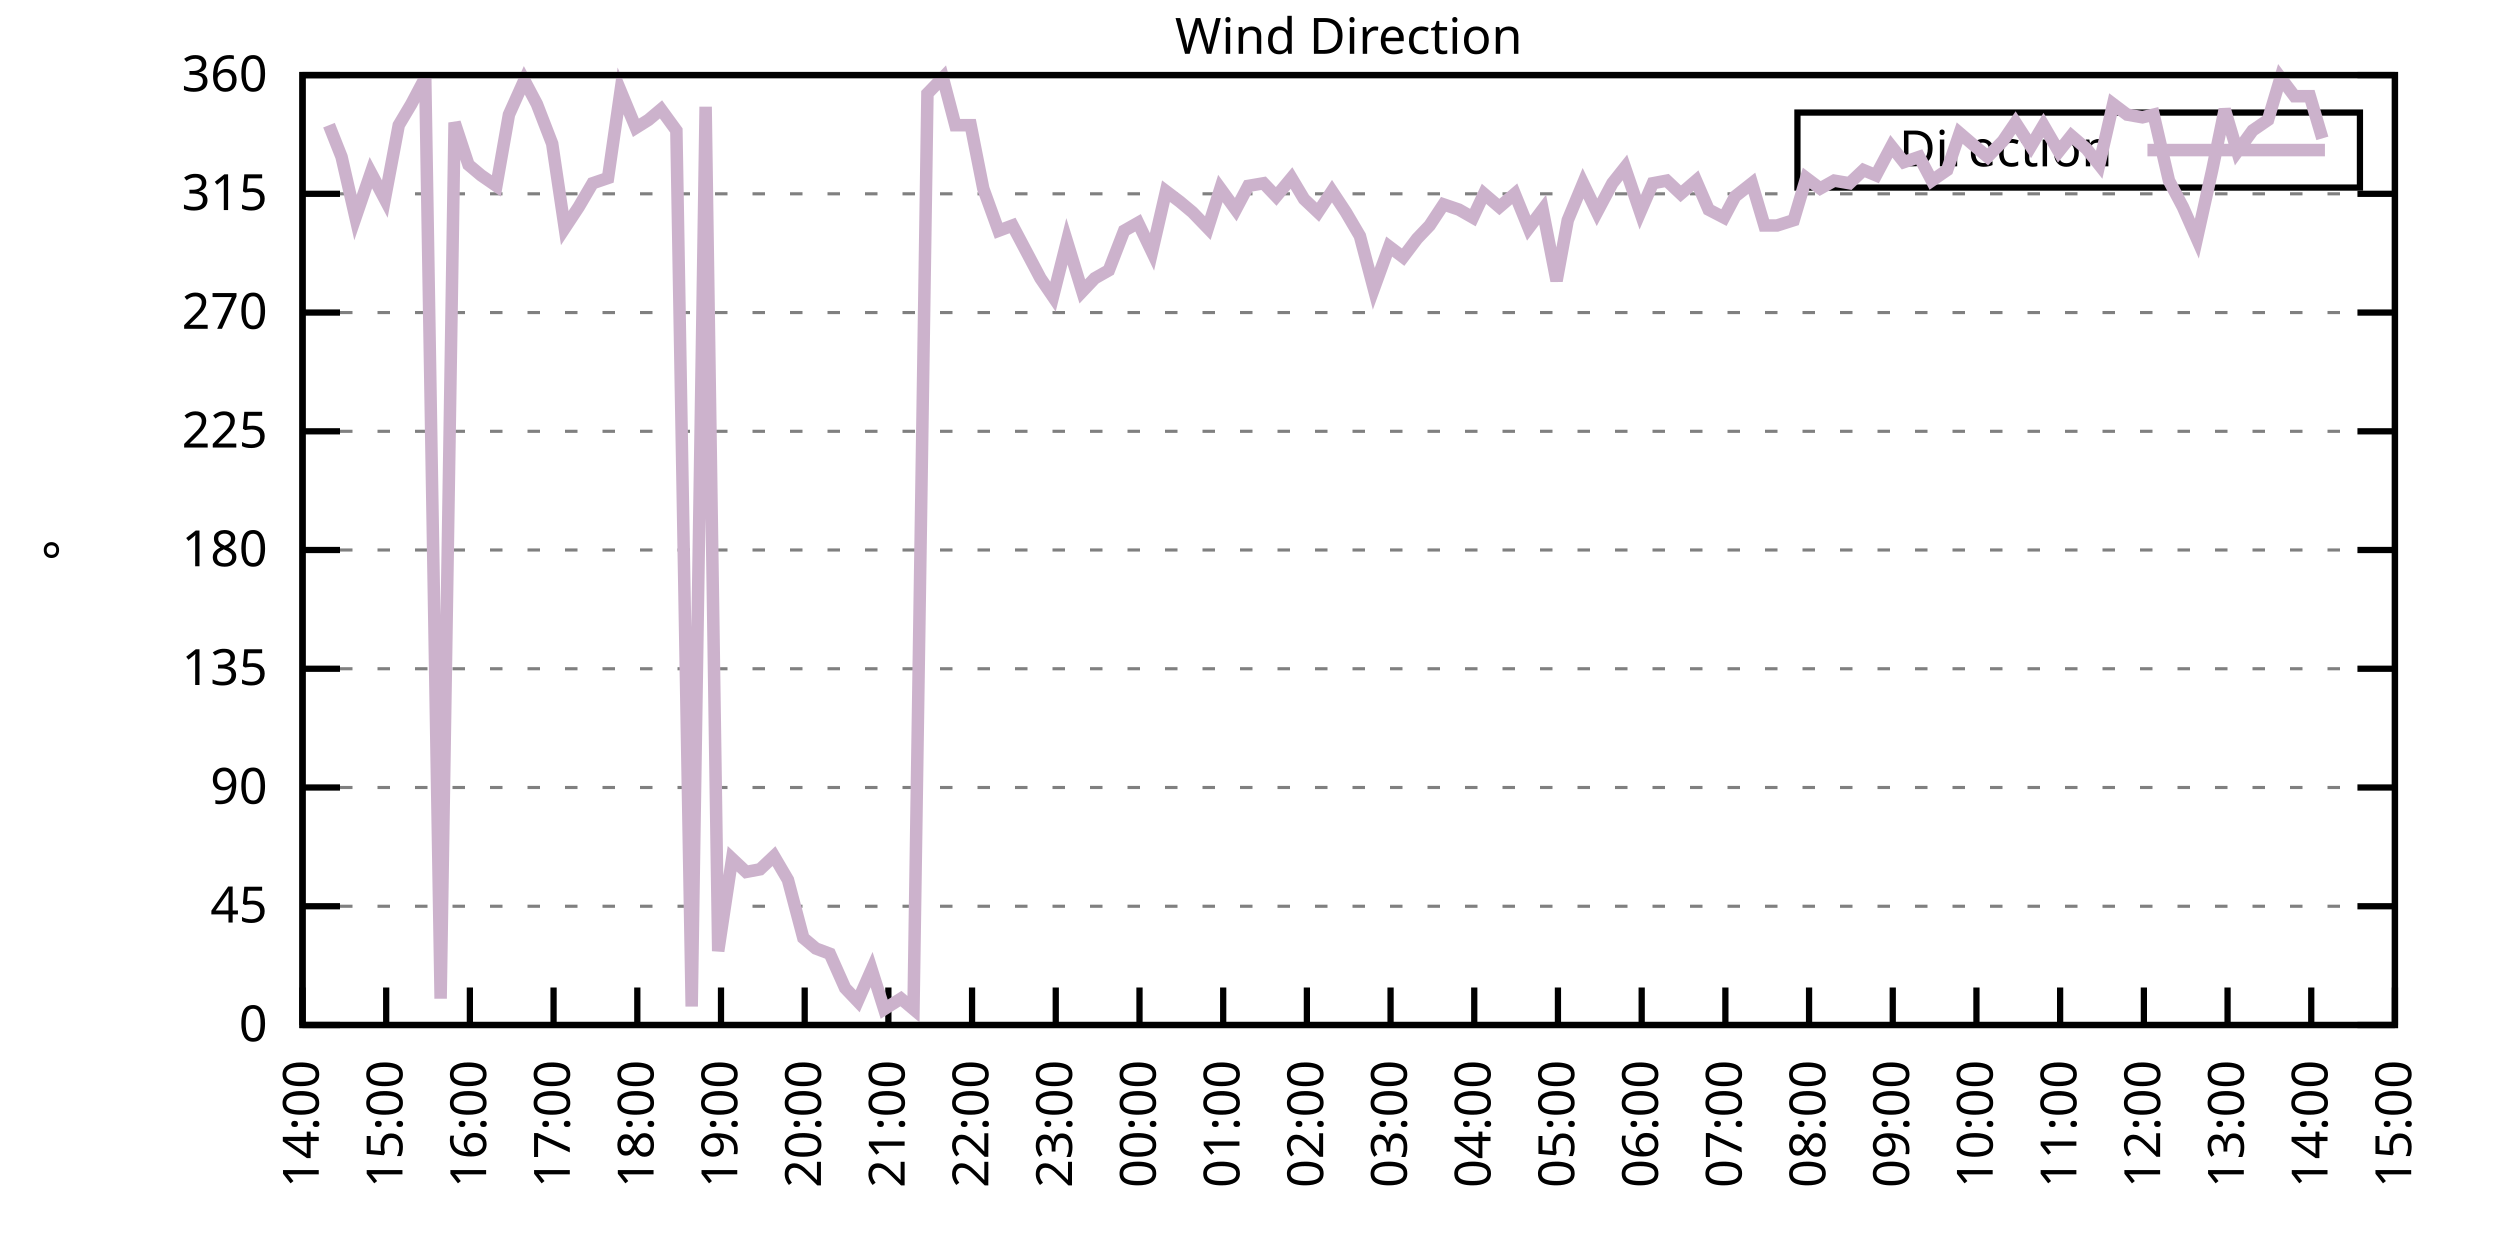
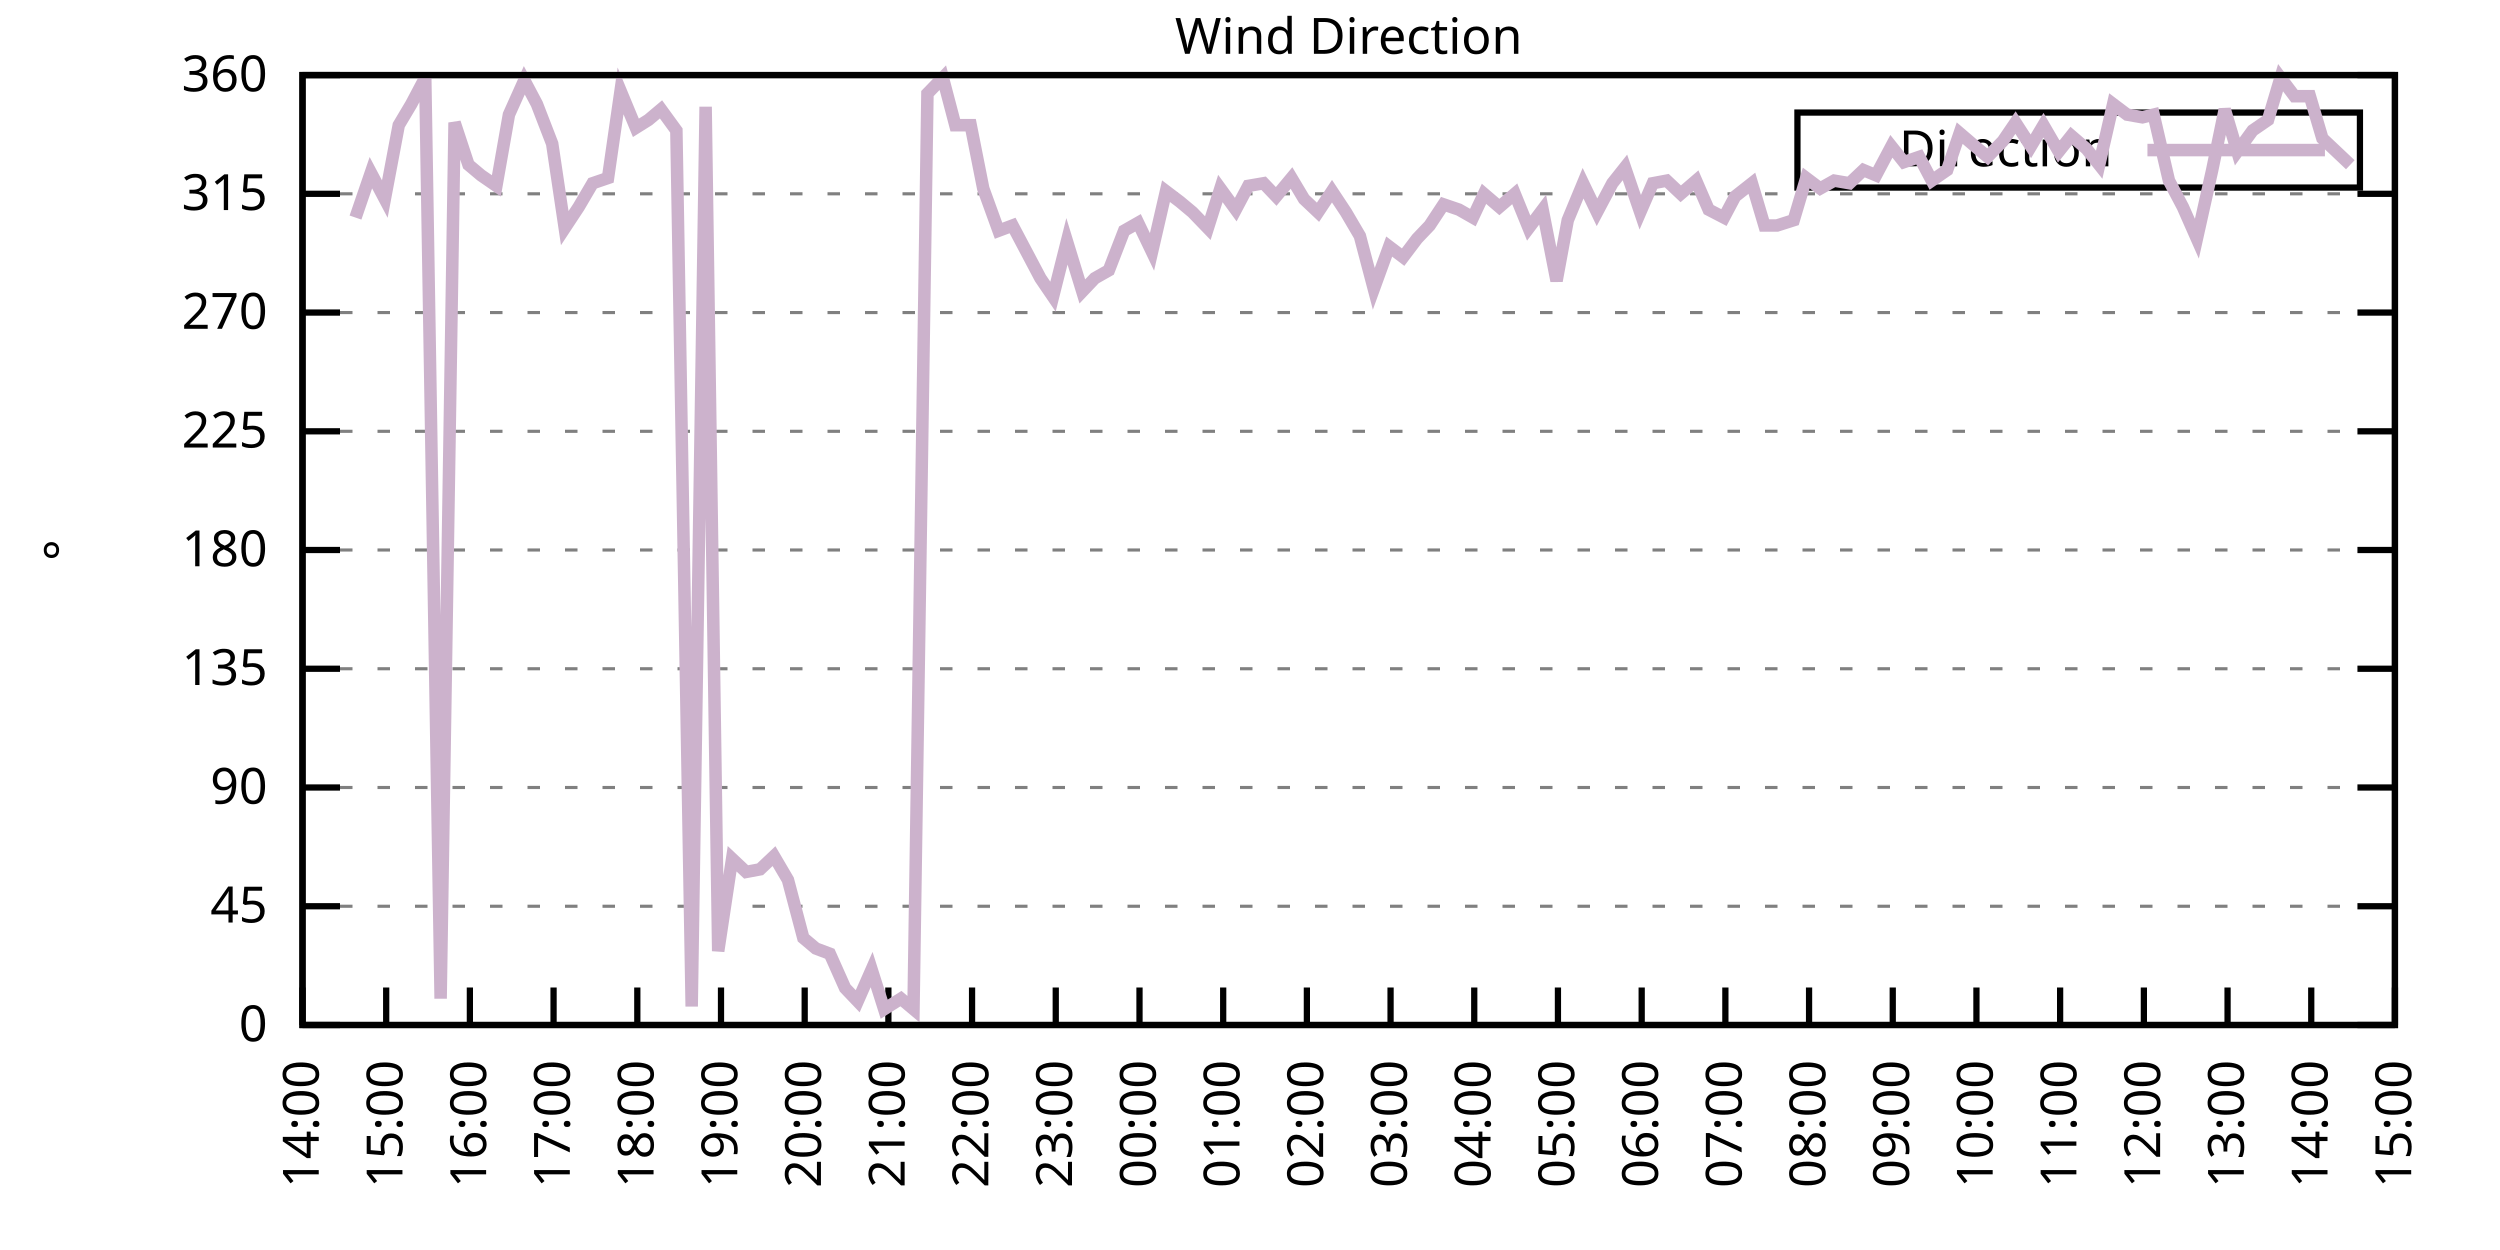
<svg xmlns="http://www.w3.org/2000/svg" xmlns:xlink="http://www.w3.org/1999/xlink" width="400" height="200" viewBox="0 0 400 200">
  <g id="gnuplot_canvas">
    <rect x="0" y="0" width="400" height="200" fill="none" />
    <defs>
      <circle id="gpDot" r="0.5" stroke-width="0.5" stroke="currentColor" />
      <path id="gpPt0" stroke-width="0.333" stroke="currentColor" d="M-1,0 h2 M0,-1 v2" />
      <path id="gpPt1" stroke-width="0.333" stroke="currentColor" d="M-1,-1 L1,1 M1,-1 L-1,1" />
      <path id="gpPt2" stroke-width="0.333" stroke="currentColor" d="M-1,0 L1,0 M0,-1 L0,1 M-1,-1 L1,1 M-1,1 L1,-1" />
      <rect id="gpPt3" stroke-width="0.333" stroke="currentColor" x="-1" y="-1" width="2" height="2" />
      <rect id="gpPt4" stroke-width="0.333" stroke="currentColor" fill="currentColor" x="-1" y="-1" width="2" height="2" />
      <circle id="gpPt5" stroke-width="0.333" stroke="currentColor" cx="0" cy="0" r="1" />
      <use xlink:href="#gpPt5" id="gpPt6" fill="currentColor" stroke="none" />
      <path id="gpPt7" stroke-width="0.333" stroke="currentColor" d="M0,-1.33 L-1.33,0.67 L1.33,0.67 z" />
      <use xlink:href="#gpPt7" id="gpPt8" fill="currentColor" stroke="none" />
      <use xlink:href="#gpPt7" id="gpPt9" stroke="currentColor" transform="rotate(180)" />
      <use xlink:href="#gpPt9" id="gpPt10" fill="currentColor" stroke="none" />
      <use xlink:href="#gpPt3" id="gpPt11" stroke="currentColor" transform="rotate(45)" />
      <use xlink:href="#gpPt11" id="gpPt12" fill="currentColor" stroke="none" />
      <path id="gpPt13" stroke-width="0.333" stroke="currentColor" d="M0,1.330 L1.265,0.411 L0.782,-1.067 L-0.782,-1.076 L-1.265,0.411 z" />
      <use xlink:href="#gpPt13" id="gpPt14" fill="currentColor" stroke="none" />
      <filter id="textbox" filterUnits="objectBoundingBox" x="0" y="0" height="1" width="1">
        <feFlood flood-color="white" flood-opacity="1" result="bgnd" />
        <feComposite in="SourceGraphic" in2="bgnd" operator="atop" />
      </filter>
      <filter id="greybox" filterUnits="objectBoundingBox" x="0" y="0" height="1" width="1">
        <feFlood flood-color="lightgrey" flood-opacity="1" result="grey" />
        <feComposite in="SourceGraphic" in2="grey" operator="atop" />
      </filter>
    </defs>
    <g fill="none" color="white" stroke="currentColor" stroke-width="1.00" stroke-linecap="butt" stroke-linejoin="miter">
</g>
    <g fill="none" color="black" stroke="currentColor" stroke-width="1.00" stroke-linecap="butt" stroke-linejoin="miter">
      <g stroke="none" shape-rendering="crispEdges">
        <polygon fill="rgb(255, 255, 255)" points="48.40,164.00 383.18,164.00 383.18,12.02 48.40,12.02 " />
      </g>
    </g>
    <g fill="none" color="black" stroke="currentColor" stroke-width="1.00" stroke-linecap="butt" stroke-linejoin="miter">
</g>
    <g fill="none" color="black" stroke="black" stroke-width="0.50" stroke-linecap="butt" stroke-linejoin="miter">
</g>
    <g fill="none" color="gray" stroke="currentColor" stroke-width="0.50" stroke-linecap="butt" stroke-linejoin="miter">
      <path stroke="gray" stroke-dasharray="2,4" class="gridline" d="M48.40,164.00 L383.19,164.00  " />
    </g>
    <g fill="none" color="gray" stroke="gray" stroke-width="1.00" stroke-linecap="butt" stroke-linejoin="miter">
</g>
    <g fill="none" color="black" stroke="currentColor" stroke-width="1.00" stroke-linecap="butt" stroke-linejoin="miter">
      <path stroke="black" d="M48.40,164.00 L54.40,164.00 M383.19,164.00 L377.19,164.00  " />
      <g transform="translate(42.80,166.60)" stroke="none" fill="black" font-family="Sans" font-size="8.00" text-anchor="end">
        <text>
          <tspan font-family="Sans"> 0</tspan>
        </text>
      </g>
    </g>
    <g fill="none" color="black" stroke="currentColor" stroke-width="1.00" stroke-linecap="butt" stroke-linejoin="miter">
</g>
    <g fill="none" color="black" stroke="black" stroke-width="0.50" stroke-linecap="butt" stroke-linejoin="miter">
</g>
    <g fill="none" color="gray" stroke="currentColor" stroke-width="0.50" stroke-linecap="butt" stroke-linejoin="miter">
      <path stroke="gray" stroke-dasharray="2,4" class="gridline" d="M48.40,145.00 L383.19,145.00  " />
    </g>
    <g fill="none" color="gray" stroke="gray" stroke-width="1.00" stroke-linecap="butt" stroke-linejoin="miter">
</g>
    <g fill="none" color="black" stroke="currentColor" stroke-width="1.00" stroke-linecap="butt" stroke-linejoin="miter">
      <path stroke="black" d="M48.40,145.00 L54.40,145.00 M383.19,145.00 L377.19,145.00  " />
      <g transform="translate(42.80,147.60)" stroke="none" fill="black" font-family="Sans" font-size="8.00" text-anchor="end">
        <text>
          <tspan font-family="Sans"> 45</tspan>
        </text>
      </g>
    </g>
    <g fill="none" color="black" stroke="currentColor" stroke-width="1.00" stroke-linecap="butt" stroke-linejoin="miter">
</g>
    <g fill="none" color="black" stroke="black" stroke-width="0.50" stroke-linecap="butt" stroke-linejoin="miter">
</g>
    <g fill="none" color="gray" stroke="currentColor" stroke-width="0.50" stroke-linecap="butt" stroke-linejoin="miter">
      <path stroke="gray" stroke-dasharray="2,4" class="gridline" d="M48.40,126.00 L383.19,126.00  " />
    </g>
    <g fill="none" color="gray" stroke="gray" stroke-width="1.00" stroke-linecap="butt" stroke-linejoin="miter">
</g>
    <g fill="none" color="black" stroke="currentColor" stroke-width="1.00" stroke-linecap="butt" stroke-linejoin="miter">
      <path stroke="black" d="M48.40,126.00 L54.40,126.00 M383.19,126.00 L377.19,126.00  " />
      <g transform="translate(42.80,128.60)" stroke="none" fill="black" font-family="Sans" font-size="8.00" text-anchor="end">
        <text>
          <tspan font-family="Sans"> 90</tspan>
        </text>
      </g>
    </g>
    <g fill="none" color="black" stroke="currentColor" stroke-width="1.00" stroke-linecap="butt" stroke-linejoin="miter">
</g>
    <g fill="none" color="black" stroke="black" stroke-width="0.50" stroke-linecap="butt" stroke-linejoin="miter">
</g>
    <g fill="none" color="gray" stroke="currentColor" stroke-width="0.50" stroke-linecap="butt" stroke-linejoin="miter">
      <path stroke="gray" stroke-dasharray="2,4" class="gridline" d="M48.40,107.00 L383.19,107.00  " />
    </g>
    <g fill="none" color="gray" stroke="gray" stroke-width="1.00" stroke-linecap="butt" stroke-linejoin="miter">
</g>
    <g fill="none" color="black" stroke="currentColor" stroke-width="1.00" stroke-linecap="butt" stroke-linejoin="miter">
      <path stroke="black" d="M48.40,107.00 L54.40,107.00 M383.19,107.00 L377.19,107.00  " />
      <g transform="translate(42.80,109.60)" stroke="none" fill="black" font-family="Sans" font-size="8.00" text-anchor="end">
        <text>
          <tspan font-family="Sans"> 135</tspan>
        </text>
      </g>
    </g>
    <g fill="none" color="black" stroke="currentColor" stroke-width="1.00" stroke-linecap="butt" stroke-linejoin="miter">
</g>
    <g fill="none" color="black" stroke="black" stroke-width="0.50" stroke-linecap="butt" stroke-linejoin="miter">
</g>
    <g fill="none" color="gray" stroke="currentColor" stroke-width="0.50" stroke-linecap="butt" stroke-linejoin="miter">
      <path stroke="gray" stroke-dasharray="2,4" class="gridline" d="M48.40,88.00 L383.19,88.00  " />
    </g>
    <g fill="none" color="gray" stroke="gray" stroke-width="1.00" stroke-linecap="butt" stroke-linejoin="miter">
</g>
    <g fill="none" color="black" stroke="currentColor" stroke-width="1.00" stroke-linecap="butt" stroke-linejoin="miter">
      <path stroke="black" d="M48.40,88.00 L54.40,88.00 M383.19,88.00 L377.19,88.00  " />
      <g transform="translate(42.80,90.60)" stroke="none" fill="black" font-family="Sans" font-size="8.00" text-anchor="end">
        <text>
          <tspan font-family="Sans"> 180</tspan>
        </text>
      </g>
    </g>
    <g fill="none" color="black" stroke="currentColor" stroke-width="1.00" stroke-linecap="butt" stroke-linejoin="miter">
</g>
    <g fill="none" color="black" stroke="black" stroke-width="0.50" stroke-linecap="butt" stroke-linejoin="miter">
</g>
    <g fill="none" color="gray" stroke="currentColor" stroke-width="0.50" stroke-linecap="butt" stroke-linejoin="miter">
      <path stroke="gray" stroke-dasharray="2,4" class="gridline" d="M48.40,69.01 L383.19,69.01  " />
    </g>
    <g fill="none" color="gray" stroke="gray" stroke-width="1.00" stroke-linecap="butt" stroke-linejoin="miter">
</g>
    <g fill="none" color="black" stroke="currentColor" stroke-width="1.00" stroke-linecap="butt" stroke-linejoin="miter">
      <path stroke="black" d="M48.40,69.01 L54.40,69.01 M383.19,69.01 L377.19,69.01  " />
      <g transform="translate(42.80,71.61)" stroke="none" fill="black" font-family="Sans" font-size="8.00" text-anchor="end">
        <text>
          <tspan font-family="Sans"> 225</tspan>
        </text>
      </g>
    </g>
    <g fill="none" color="black" stroke="currentColor" stroke-width="1.00" stroke-linecap="butt" stroke-linejoin="miter">
</g>
    <g fill="none" color="black" stroke="black" stroke-width="0.50" stroke-linecap="butt" stroke-linejoin="miter">
</g>
    <g fill="none" color="gray" stroke="currentColor" stroke-width="0.50" stroke-linecap="butt" stroke-linejoin="miter">
      <path stroke="gray" stroke-dasharray="2,4" class="gridline" d="M48.40,50.01 L383.19,50.01  " />
    </g>
    <g fill="none" color="gray" stroke="gray" stroke-width="1.00" stroke-linecap="butt" stroke-linejoin="miter">
</g>
    <g fill="none" color="black" stroke="currentColor" stroke-width="1.00" stroke-linecap="butt" stroke-linejoin="miter">
      <path stroke="black" d="M48.40,50.01 L54.40,50.01 M383.19,50.01 L377.19,50.01  " />
      <g transform="translate(42.80,52.61)" stroke="none" fill="black" font-family="Sans" font-size="8.00" text-anchor="end">
        <text>
          <tspan font-family="Sans"> 270</tspan>
        </text>
      </g>
    </g>
    <g fill="none" color="black" stroke="currentColor" stroke-width="1.00" stroke-linecap="butt" stroke-linejoin="miter">
</g>
    <g fill="none" color="black" stroke="black" stroke-width="0.50" stroke-linecap="butt" stroke-linejoin="miter">
</g>
    <g fill="none" color="gray" stroke="currentColor" stroke-width="0.50" stroke-linecap="butt" stroke-linejoin="miter">
      <path stroke="gray" stroke-dasharray="2,4" class="gridline" d="M48.40,31.01 L383.19,31.01  " />
    </g>
    <g fill="none" color="gray" stroke="gray" stroke-width="1.00" stroke-linecap="butt" stroke-linejoin="miter">
</g>
    <g fill="none" color="black" stroke="currentColor" stroke-width="1.00" stroke-linecap="butt" stroke-linejoin="miter">
      <path stroke="black" d="M48.40,31.01 L54.40,31.01 M383.19,31.01 L377.19,31.01  " />
      <g transform="translate(42.80,33.61)" stroke="none" fill="black" font-family="Sans" font-size="8.00" text-anchor="end">
        <text>
          <tspan font-family="Sans"> 315</tspan>
        </text>
      </g>
    </g>
    <g fill="none" color="black" stroke="currentColor" stroke-width="1.00" stroke-linecap="butt" stroke-linejoin="miter">
</g>
    <g fill="none" color="black" stroke="black" stroke-width="0.50" stroke-linecap="butt" stroke-linejoin="miter">
</g>
    <g fill="none" color="gray" stroke="currentColor" stroke-width="0.50" stroke-linecap="butt" stroke-linejoin="miter">
      <path stroke="gray" stroke-dasharray="2,4" class="gridline" d="M48.40,12.01 L383.19,12.01  " />
    </g>
    <g fill="none" color="gray" stroke="gray" stroke-width="1.00" stroke-linecap="butt" stroke-linejoin="miter">
</g>
    <g fill="none" color="black" stroke="currentColor" stroke-width="1.00" stroke-linecap="butt" stroke-linejoin="miter">
      <path stroke="black" d="M48.40,12.01 L54.40,12.01 M383.19,12.01 L377.19,12.01  " />
      <g transform="translate(42.80,14.61)" stroke="none" fill="black" font-family="Sans" font-size="8.00" text-anchor="end">
        <text>
          <tspan font-family="Sans"> 360</tspan>
        </text>
      </g>
    </g>
    <g fill="none" color="black" stroke="currentColor" stroke-width="1.00" stroke-linecap="butt" stroke-linejoin="miter">
      <path stroke="black" d="M48.40,164.00 L48.40,158.00  " />
      <g transform="translate(51.00,169.60) rotate(270.00)" stroke="none" fill="black" font-family="Sans" font-size="8.00" text-anchor="end">
        <text>
          <tspan font-family="Sans">14:00</tspan>
        </text>
      </g>
    </g>
    <g fill="none" color="black" stroke="currentColor" stroke-width="1.00" stroke-linecap="butt" stroke-linejoin="miter">
      <path stroke="black" d="M61.79,164.00 L61.79,158.00  " />
      <g transform="translate(64.39,169.60) rotate(270.00)" stroke="none" fill="black" font-family="Sans" font-size="8.00" text-anchor="end">
        <text>
          <tspan font-family="Sans">15:00</tspan>
        </text>
      </g>
    </g>
    <g fill="none" color="black" stroke="currentColor" stroke-width="1.00" stroke-linecap="butt" stroke-linejoin="miter">
      <path stroke="black" d="M75.18,164.00 L75.18,158.00  " />
      <g transform="translate(77.78,169.60) rotate(270.00)" stroke="none" fill="black" font-family="Sans" font-size="8.00" text-anchor="end">
        <text>
          <tspan font-family="Sans">16:00</tspan>
        </text>
      </g>
    </g>
    <g fill="none" color="black" stroke="currentColor" stroke-width="1.00" stroke-linecap="butt" stroke-linejoin="miter">
      <path stroke="black" d="M88.57,164.00 L88.57,158.00  " />
      <g transform="translate(91.17,169.60) rotate(270.00)" stroke="none" fill="black" font-family="Sans" font-size="8.00" text-anchor="end">
        <text>
          <tspan font-family="Sans">17:00</tspan>
        </text>
      </g>
    </g>
    <g fill="none" color="black" stroke="currentColor" stroke-width="1.00" stroke-linecap="butt" stroke-linejoin="miter">
      <path stroke="black" d="M101.97,164.00 L101.97,158.00  " />
      <g transform="translate(104.57,169.60) rotate(270.00)" stroke="none" fill="black" font-family="Sans" font-size="8.00" text-anchor="end">
        <text>
          <tspan font-family="Sans">18:00</tspan>
        </text>
      </g>
    </g>
    <g fill="none" color="black" stroke="currentColor" stroke-width="1.00" stroke-linecap="butt" stroke-linejoin="miter">
      <path stroke="black" d="M115.36,164.00 L115.36,158.00  " />
      <g transform="translate(117.96,169.60) rotate(270.00)" stroke="none" fill="black" font-family="Sans" font-size="8.00" text-anchor="end">
        <text>
          <tspan font-family="Sans">19:00</tspan>
        </text>
      </g>
    </g>
    <g fill="none" color="black" stroke="currentColor" stroke-width="1.00" stroke-linecap="butt" stroke-linejoin="miter">
      <path stroke="black" d="M128.75,164.00 L128.75,158.00  " />
      <g transform="translate(131.35,169.60) rotate(270.00)" stroke="none" fill="black" font-family="Sans" font-size="8.00" text-anchor="end">
        <text>
          <tspan font-family="Sans">20:00</tspan>
        </text>
      </g>
    </g>
    <g fill="none" color="black" stroke="currentColor" stroke-width="1.00" stroke-linecap="butt" stroke-linejoin="miter">
      <path stroke="black" d="M142.14,164.00 L142.14,158.00  " />
      <g transform="translate(144.74,169.60) rotate(270.00)" stroke="none" fill="black" font-family="Sans" font-size="8.00" text-anchor="end">
        <text>
          <tspan font-family="Sans">21:00</tspan>
        </text>
      </g>
    </g>
    <g fill="none" color="black" stroke="currentColor" stroke-width="1.00" stroke-linecap="butt" stroke-linejoin="miter">
      <path stroke="black" d="M155.53,164.00 L155.53,158.00  " />
      <g transform="translate(158.13,169.60) rotate(270.00)" stroke="none" fill="black" font-family="Sans" font-size="8.00" text-anchor="end">
        <text>
          <tspan font-family="Sans">22:00</tspan>
        </text>
      </g>
    </g>
    <g fill="none" color="black" stroke="currentColor" stroke-width="1.00" stroke-linecap="butt" stroke-linejoin="miter">
      <path stroke="black" d="M168.92,164.00 L168.92,158.00  " />
      <g transform="translate(171.52,169.60) rotate(270.00)" stroke="none" fill="black" font-family="Sans" font-size="8.00" text-anchor="end">
        <text>
          <tspan font-family="Sans">23:00</tspan>
        </text>
      </g>
    </g>
    <g fill="none" color="black" stroke="currentColor" stroke-width="1.00" stroke-linecap="butt" stroke-linejoin="miter">
      <path stroke="black" d="M182.32,164.00 L182.32,158.00  " />
      <g transform="translate(184.92,169.60) rotate(270.00)" stroke="none" fill="black" font-family="Sans" font-size="8.00" text-anchor="end">
        <text>
          <tspan font-family="Sans">00:00</tspan>
        </text>
      </g>
    </g>
    <g fill="none" color="black" stroke="currentColor" stroke-width="1.00" stroke-linecap="butt" stroke-linejoin="miter">
      <path stroke="black" d="M195.71,164.00 L195.71,158.00  " />
      <g transform="translate(198.31,169.60) rotate(270.00)" stroke="none" fill="black" font-family="Sans" font-size="8.00" text-anchor="end">
        <text>
          <tspan font-family="Sans">01:00</tspan>
        </text>
      </g>
    </g>
    <g fill="none" color="black" stroke="currentColor" stroke-width="1.00" stroke-linecap="butt" stroke-linejoin="miter">
      <path stroke="black" d="M209.10,164.00 L209.10,158.00  " />
      <g transform="translate(211.70,169.60) rotate(270.00)" stroke="none" fill="black" font-family="Sans" font-size="8.00" text-anchor="end">
        <text>
          <tspan font-family="Sans">02:00</tspan>
        </text>
      </g>
    </g>
    <g fill="none" color="black" stroke="currentColor" stroke-width="1.00" stroke-linecap="butt" stroke-linejoin="miter">
      <path stroke="black" d="M222.49,164.00 L222.49,158.00  " />
      <g transform="translate(225.09,169.60) rotate(270.00)" stroke="none" fill="black" font-family="Sans" font-size="8.00" text-anchor="end">
        <text>
          <tspan font-family="Sans">03:00</tspan>
        </text>
      </g>
    </g>
    <g fill="none" color="black" stroke="currentColor" stroke-width="1.00" stroke-linecap="butt" stroke-linejoin="miter">
      <path stroke="black" d="M235.88,164.00 L235.88,158.00  " />
      <g transform="translate(238.48,169.60) rotate(270.00)" stroke="none" fill="black" font-family="Sans" font-size="8.00" text-anchor="end">
        <text>
          <tspan font-family="Sans">04:00</tspan>
        </text>
      </g>
    </g>
    <g fill="none" color="black" stroke="currentColor" stroke-width="1.00" stroke-linecap="butt" stroke-linejoin="miter">
      <path stroke="black" d="M249.27,164.00 L249.27,158.00  " />
      <g transform="translate(251.87,169.60) rotate(270.00)" stroke="none" fill="black" font-family="Sans" font-size="8.00" text-anchor="end">
        <text>
          <tspan font-family="Sans">05:00</tspan>
        </text>
      </g>
    </g>
    <g fill="none" color="black" stroke="currentColor" stroke-width="1.00" stroke-linecap="butt" stroke-linejoin="miter">
      <path stroke="black" d="M262.67,164.00 L262.67,158.00  " />
      <g transform="translate(265.27,169.60) rotate(270.00)" stroke="none" fill="black" font-family="Sans" font-size="8.00" text-anchor="end">
        <text>
          <tspan font-family="Sans">06:00</tspan>
        </text>
      </g>
    </g>
    <g fill="none" color="black" stroke="currentColor" stroke-width="1.00" stroke-linecap="butt" stroke-linejoin="miter">
      <path stroke="black" d="M276.06,164.00 L276.06,158.00  " />
      <g transform="translate(278.66,169.60) rotate(270.00)" stroke="none" fill="black" font-family="Sans" font-size="8.00" text-anchor="end">
        <text>
          <tspan font-family="Sans">07:00</tspan>
        </text>
      </g>
    </g>
    <g fill="none" color="black" stroke="currentColor" stroke-width="1.00" stroke-linecap="butt" stroke-linejoin="miter">
      <path stroke="black" d="M289.45,164.00 L289.45,158.00  " />
      <g transform="translate(292.05,169.60) rotate(270.00)" stroke="none" fill="black" font-family="Sans" font-size="8.00" text-anchor="end">
        <text>
          <tspan font-family="Sans">08:00</tspan>
        </text>
      </g>
    </g>
    <g fill="none" color="black" stroke="currentColor" stroke-width="1.00" stroke-linecap="butt" stroke-linejoin="miter">
      <path stroke="black" d="M302.84,164.00 L302.84,158.00  " />
      <g transform="translate(305.44,169.60) rotate(270.00)" stroke="none" fill="black" font-family="Sans" font-size="8.00" text-anchor="end">
        <text>
          <tspan font-family="Sans">09:00</tspan>
        </text>
      </g>
    </g>
    <g fill="none" color="black" stroke="currentColor" stroke-width="1.00" stroke-linecap="butt" stroke-linejoin="miter">
      <path stroke="black" d="M316.23,164.00 L316.23,158.00  " />
      <g transform="translate(318.83,169.60) rotate(270.00)" stroke="none" fill="black" font-family="Sans" font-size="8.00" text-anchor="end">
        <text>
          <tspan font-family="Sans">10:00</tspan>
        </text>
      </g>
    </g>
    <g fill="none" color="black" stroke="currentColor" stroke-width="1.00" stroke-linecap="butt" stroke-linejoin="miter">
      <path stroke="black" d="M329.62,164.00 L329.62,158.00  " />
      <g transform="translate(332.22,169.60) rotate(270.00)" stroke="none" fill="black" font-family="Sans" font-size="8.00" text-anchor="end">
        <text>
          <tspan font-family="Sans">11:00</tspan>
        </text>
      </g>
    </g>
    <g fill="none" color="black" stroke="currentColor" stroke-width="1.00" stroke-linecap="butt" stroke-linejoin="miter">
      <path stroke="black" d="M343.02,164.00 L343.02,158.00  " />
      <g transform="translate(345.62,169.60) rotate(270.00)" stroke="none" fill="black" font-family="Sans" font-size="8.00" text-anchor="end">
        <text>
          <tspan font-family="Sans">12:00</tspan>
        </text>
      </g>
    </g>
    <g fill="none" color="black" stroke="currentColor" stroke-width="1.00" stroke-linecap="butt" stroke-linejoin="miter">
      <path stroke="black" d="M356.41,164.00 L356.41,158.00  " />
      <g transform="translate(359.01,169.60) rotate(270.00)" stroke="none" fill="black" font-family="Sans" font-size="8.00" text-anchor="end">
        <text>
          <tspan font-family="Sans">13:00</tspan>
        </text>
      </g>
    </g>
    <g fill="none" color="black" stroke="currentColor" stroke-width="1.00" stroke-linecap="butt" stroke-linejoin="miter">
      <path stroke="black" d="M369.80,164.00 L369.80,158.00  " />
      <g transform="translate(372.40,169.60) rotate(270.00)" stroke="none" fill="black" font-family="Sans" font-size="8.00" text-anchor="end">
        <text>
          <tspan font-family="Sans">14:00</tspan>
        </text>
      </g>
    </g>
    <g fill="none" color="black" stroke="currentColor" stroke-width="1.00" stroke-linecap="butt" stroke-linejoin="miter">
      <path stroke="black" d="M383.19,164.00 L383.19,158.00  " />
      <g transform="translate(385.79,169.60) rotate(270.00)" stroke="none" fill="black" font-family="Sans" font-size="8.00" text-anchor="end">
        <text>
          <tspan font-family="Sans">15:00</tspan>
        </text>
      </g>
    </g>
    <g fill="none" color="black" stroke="currentColor" stroke-width="1.00" stroke-linecap="butt" stroke-linejoin="miter">
</g>
    <g fill="none" color="black" stroke="currentColor" stroke-width="1.00" stroke-linecap="butt" stroke-linejoin="miter">
      <path stroke="black" d="M48.40,12.01 L48.40,164.00 L383.19,164.00 L383.19,12.01 L48.40,12.01 Z  " />
    </g>
    <g fill="none" color="black" stroke="currentColor" stroke-width="1.00" stroke-linecap="butt" stroke-linejoin="miter">
</g>
    <g fill="none" color="black" stroke="currentColor" stroke-width="1.00" stroke-linecap="butt" stroke-linejoin="miter">
      <path stroke="black" d="M287.59,30.01 L287.59,18.01 L377.59,18.01 L377.59,30.01 L287.59,30.01 Z  " />
    </g>
    <g id="Wind_direction_plot_1">
      <g fill="none" color="white" stroke="black" stroke-width="2.00" stroke-linecap="butt" stroke-linejoin="miter">
</g>
      <g fill="none" color="black" stroke="currentColor" stroke-width="2.00" stroke-linecap="butt" stroke-linejoin="miter">
        <g transform="translate(337.99,26.61)" stroke="none" fill="black" font-family="Sans" font-size="8.00" text-anchor="end">
          <text>
            <tspan font-family="Sans">Direction</tspan>
          </text>
        </g>
      </g>
      <g fill="none" color="black" stroke="currentColor" stroke-width="2.00" stroke-linecap="butt" stroke-linejoin="miter">
-         <path stroke="rgb(204, 178, 204)" d="M343.59,24.01 L371.99,24.01 M52.64,20.03 L54.65,25.10 L56.88,34.81 L59.34,27.63 L61.57,31.85 L63.80,20.03   L65.81,16.65 L68.04,12.43 L70.50,159.78 L72.73,19.61 L74.96,26.36 L76.97,28.05 L79.42,29.74 L81.43,18.34   L83.89,12.85 L85.90,16.65 L88.35,22.99 L90.36,36.50 L92.59,33.12 L94.82,29.32 L97.28,28.48 L99.29,14.54   L101.74,20.45 L103.75,19.19 L105.76,17.50 L108.22,20.88 L110.67,161.04 L112.90,17.08 L114.91,152.18 L117.14,137.40   L119.38,139.51 L121.61,139.09 L123.84,136.98 L126.07,140.78 L128.53,150.07 L130.54,151.76 L132.77,152.60 L135.22,158.09   L137.23,160.20 L139.46,155.13 L141.47,161.47 L144.15,159.78 L146.16,161.47 L148.39,14.97 L150.85,12.43 L152.85,20.03   L155.31,20.03 L157.32,30.16 L159.77,36.92 L162.01,36.08 L164.24,40.30 L166.47,44.52 L168.48,47.47 L170.71,38.61   L173.17,46.63 L175.17,44.52 L177.41,43.25 L179.86,36.92 L182.09,35.65 L184.32,40.30 L186.56,30.59 L188.79,32.28   L190.80,33.96 L193.25,36.50 L195.26,30.16 L197.72,33.54 L199.73,29.74 L202.18,29.32 L204.19,31.43 L206.64,28.48   L208.65,31.85 L210.88,33.96 L213.12,30.59 L215.35,33.96 L217.58,37.76 L219.81,46.21 L222.27,39.45 L224.50,41.14   L226.73,38.19 L228.74,36.08 L230.97,32.70 L233.43,33.54 L235.66,34.81 L237.44,31.01 L239.90,33.12 L242.36,31.01   L244.59,36.50 L246.82,33.54 L249.05,44.94 L250.84,35.23 L253.29,29.32 L255.52,33.96 L257.98,29.32 L259.99,26.79   L262.44,33.96 L264.45,29.32 L266.68,28.90 L268.92,31.01 L271.37,28.90 L273.38,33.54 L275.83,34.81 L277.62,31.43   L280.30,29.32 L282.31,36.08 L284.32,36.08 L286.99,35.23 L289.00,28.48 L291.23,30.16 L293.47,28.90 L295.92,29.32   L298.15,27.21 L300.16,28.05 L302.62,23.41 L304.63,25.94 L307.08,25.10 L309.09,28.90 L311.54,27.21 L313.55,21.30   L316.01,23.41 L318.02,25.10 L320.47,22.56 L322.48,19.61 L324.94,23.41 L326.95,20.03 L329.40,24.25 L331.41,21.72   L333.86,23.83 L335.87,26.36 L338.10,16.65 L340.34,18.34 L342.79,18.77 L344.58,18.34 L347.03,28.90 L349.26,33.12   L351.50,38.19 L353.95,27.21 L355.96,17.50 L357.97,24.25 L360.42,20.88 L362.88,19.19 L364.89,12.43 L367.12,15.39   L369.58,15.39 L371.58,22.14  " />
+         <path stroke="rgb(204, 178, 204)" d="M343.59,24.01 L371.99,24.01 M56.88,34.81 L59.34,27.63 L61.57,31.85 L63.80,20.03 L65.81,16.65 L68.04,12.43   L70.50,159.78 L72.73,19.61 L74.96,26.36 L76.97,28.05 L79.42,29.74 L81.43,18.34 L83.89,12.85 L85.90,16.65   L88.35,22.99 L90.36,36.50 L92.59,33.12 L94.82,29.32 L97.28,28.48 L99.29,14.54 L101.74,20.45 L103.75,19.19   L105.76,17.50 L108.22,20.88 L110.67,161.04 L112.90,17.08 L114.91,152.18 L117.14,137.40 L119.38,139.51 L121.61,139.09   L123.84,136.98 L126.07,140.78 L128.53,150.07 L130.54,151.76 L132.77,152.60 L135.22,158.09 L137.23,160.20 L139.46,155.13   L141.47,161.47 L144.15,159.78 L146.16,161.47 L148.39,14.97 L150.85,12.43 L152.85,20.03 L155.31,20.03 L157.32,30.16   L159.77,36.92 L162.01,36.08 L164.24,40.30 L166.47,44.52 L168.48,47.47 L170.71,38.61 L173.17,46.63 L175.17,44.52   L177.41,43.25 L179.86,36.92 L182.09,35.65 L184.32,40.30 L186.56,30.59 L188.79,32.28 L190.80,33.96 L193.25,36.50   L195.26,30.16 L197.72,33.54 L199.73,29.74 L202.18,29.32 L204.19,31.43 L206.64,28.48 L208.65,31.85 L210.88,33.96   L213.12,30.59 L215.35,33.96 L217.58,37.76 L219.81,46.21 L222.27,39.45 L224.50,41.14 L226.73,38.19 L228.74,36.08   L230.97,32.70 L233.43,33.54 L235.66,34.81 L237.44,31.01 L239.90,33.12 L242.36,31.01 L244.59,36.50 L246.82,33.54   L249.05,44.94 L250.84,35.23 L253.29,29.32 L255.52,33.96 L257.98,29.32 L259.99,26.79 L262.44,33.96 L264.45,29.32   L266.68,28.90 L268.92,31.01 L271.37,28.90 L273.38,33.54 L275.83,34.81 L277.62,31.43 L280.30,29.32 L282.31,36.08   L284.32,36.08 L286.99,35.23 L289.00,28.48 L291.23,30.16 L293.47,28.90 L295.92,29.32 L298.15,27.21 L300.16,28.05   L302.62,23.41 L304.63,25.94 L307.08,25.10 L309.09,28.90 L311.54,27.21 L313.55,21.30 L316.01,23.41 L318.02,25.10   L320.47,22.56 L322.48,19.61 L324.94,23.41 L326.95,20.03 L329.40,24.25 L331.41,21.72 L333.86,23.83 L335.87,26.36   L338.10,16.65 L340.34,18.34 L342.79,18.77 L344.58,18.34 L347.03,28.90 L349.26,33.12 L351.50,38.19 L353.95,27.21   L355.96,17.50 L357.97,24.25 L360.42,20.88 L362.88,19.19 L364.89,12.43 L367.12,15.39 L369.58,15.39 L371.58,22.14   L373.82,24.25 L376.05,26.36  " />
      </g>
    </g>
    <g fill="none" color="black" stroke="currentColor" stroke-width="2.00" stroke-linecap="butt" stroke-linejoin="miter">
</g>
    <g fill="none" color="black" stroke="black" stroke-width="1.00" stroke-linecap="butt" stroke-linejoin="miter">
</g>
    <g fill="none" color="black" stroke="currentColor" stroke-width="1.00" stroke-linecap="butt" stroke-linejoin="miter">
      <path stroke="black" d="M48.40,12.01 L48.40,164.00 L383.19,164.00 L383.19,12.01 L48.40,12.01 Z  " />
      <g transform="translate(12.80,88.01) rotate(270.00)" stroke="none" fill="black" font-family="Sans" font-size="8.00" text-anchor="middle">
        <text>
          <tspan font-family="Sans">°</tspan>
        </text>
      </g>
    </g>
    <g fill="none" color="black" stroke="currentColor" stroke-width="1.00" stroke-linecap="butt" stroke-linejoin="miter">
</g>
    <g fill="none" color="black" stroke="currentColor" stroke-width="1.00" stroke-linecap="butt" stroke-linejoin="miter">
      <g transform="translate(215.79,8.61)" stroke="none" fill="black" font-family="Sans" font-size="8.00" text-anchor="middle">
        <text>
          <tspan font-family="Sans">Wind Direction</tspan>
        </text>
      </g>
    </g>
    <g fill="none" color="black" stroke="currentColor" stroke-width="1.00" stroke-linecap="butt" stroke-linejoin="miter">
</g>
  </g>
</svg>
